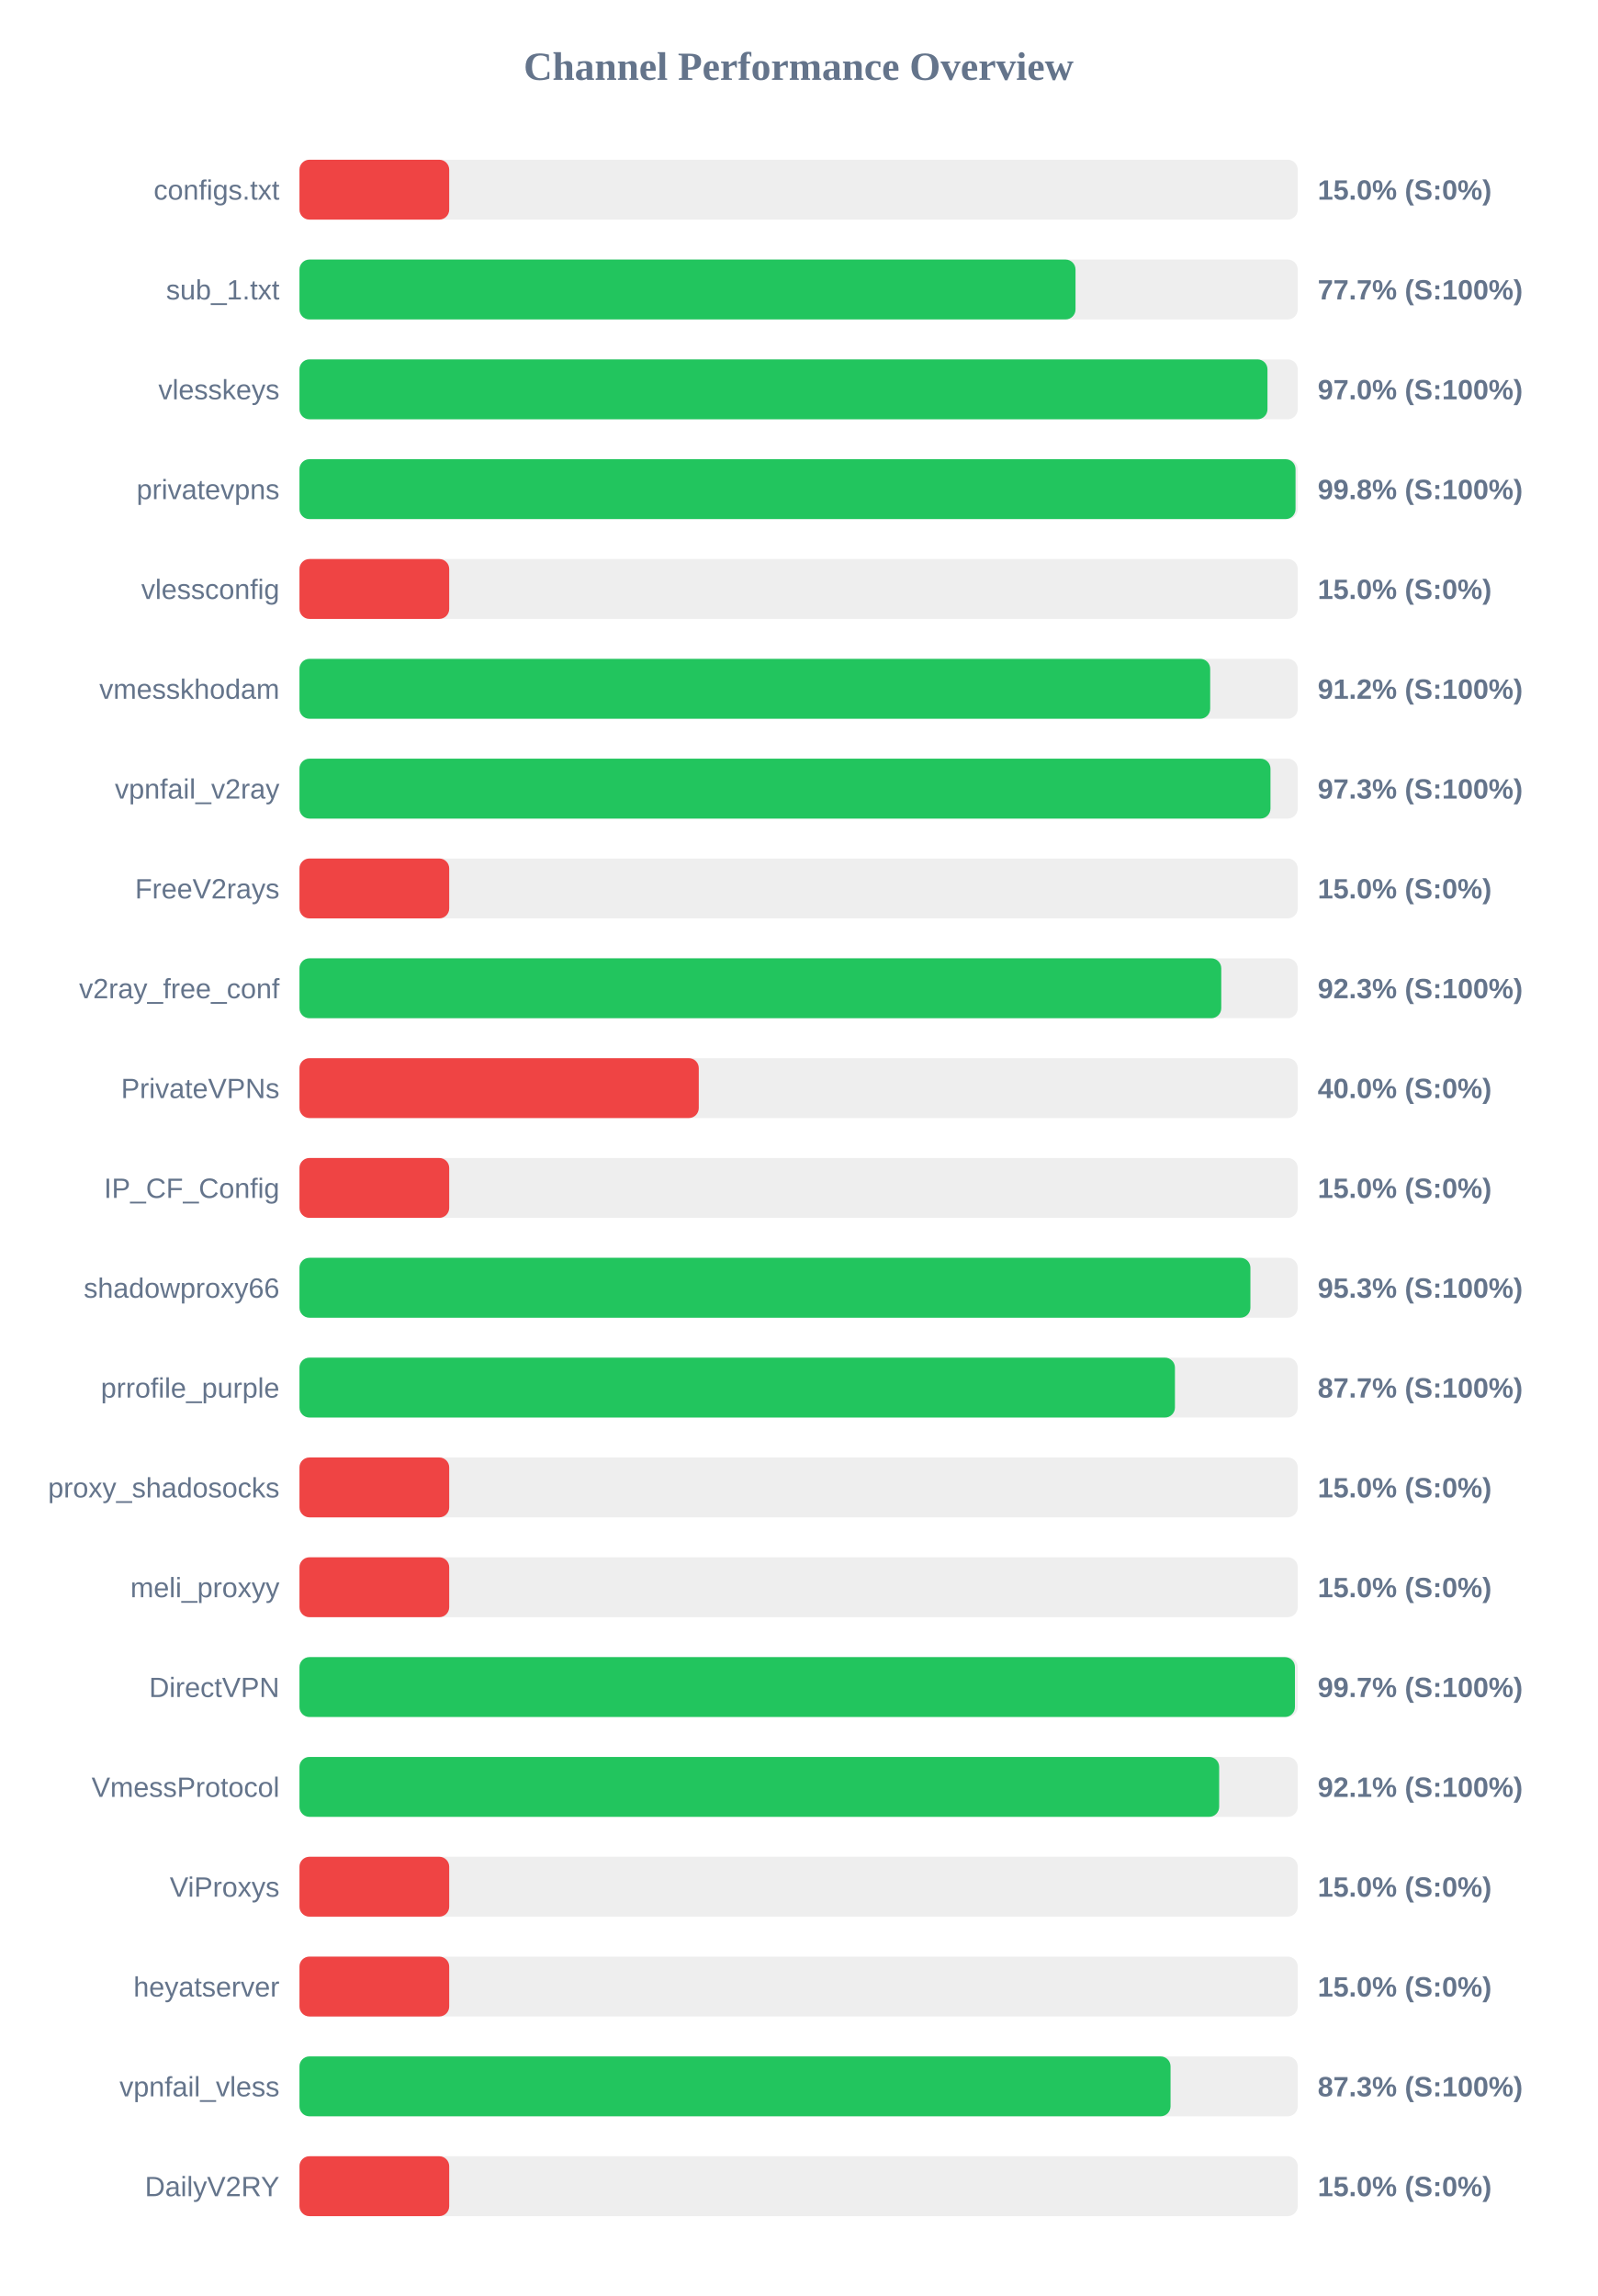
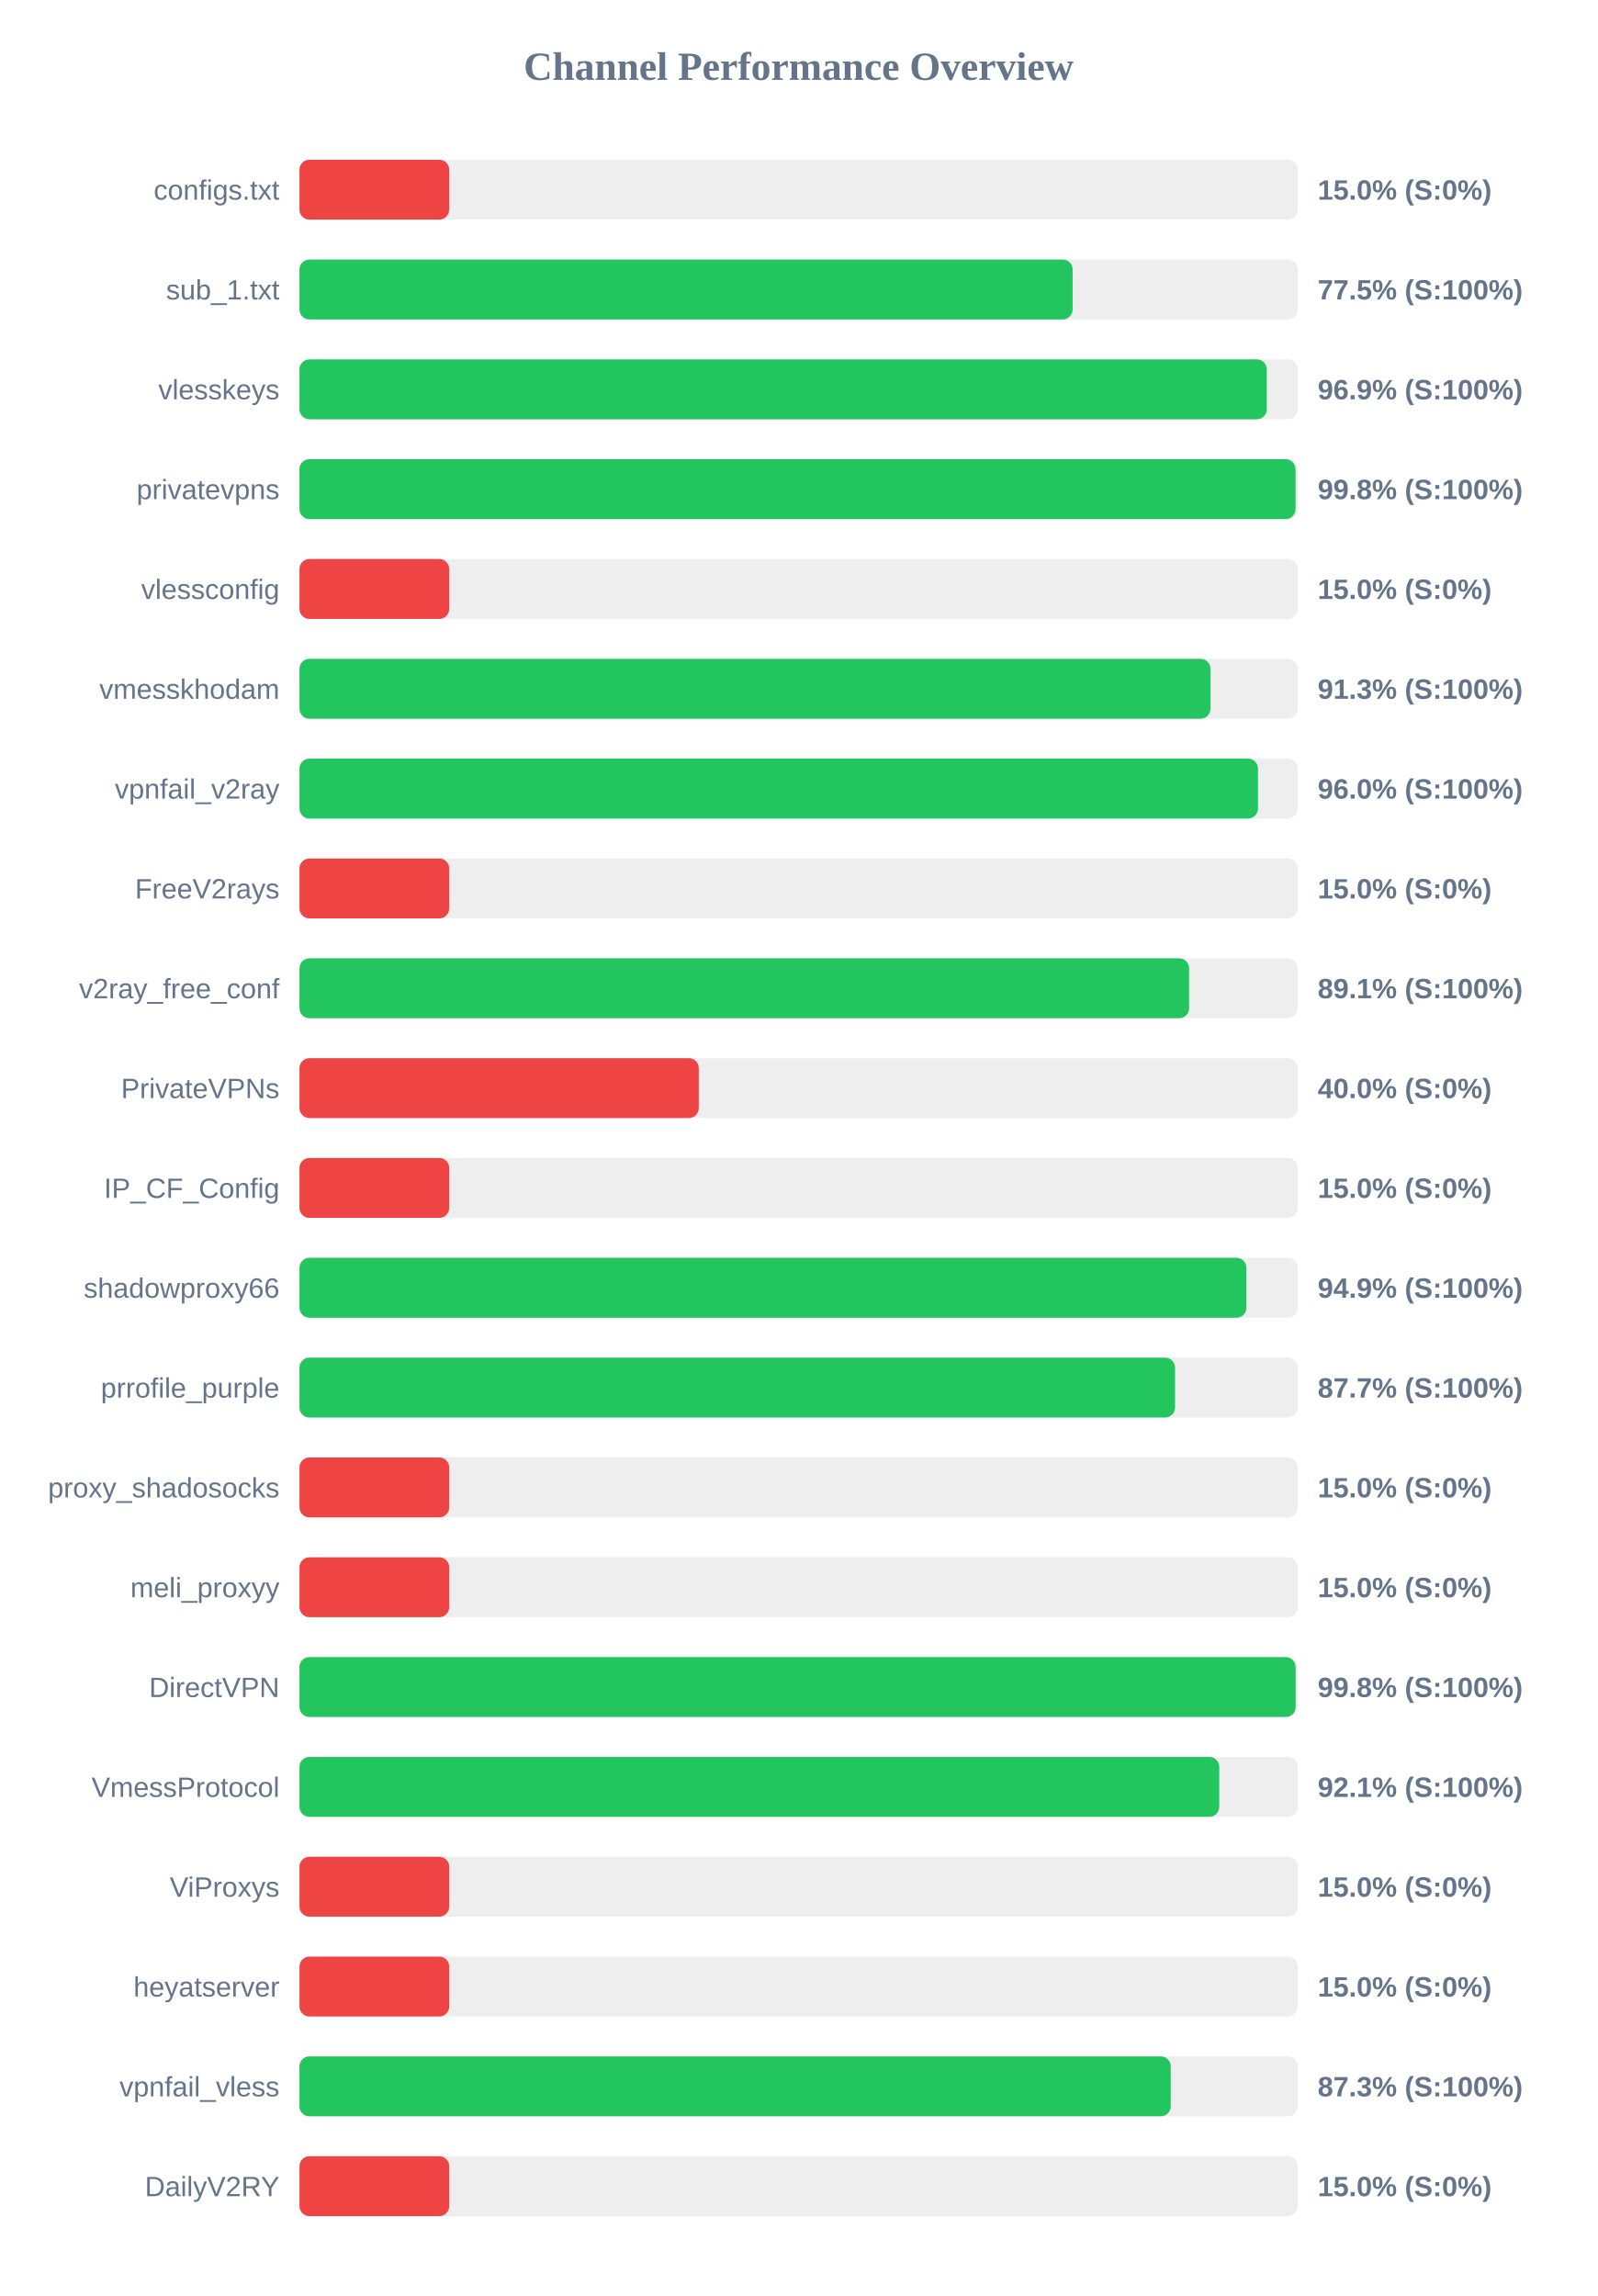
<svg xmlns="http://www.w3.org/2000/svg" width="800" height="1150" version="1.1">
  <style>
        .row { font: 14px Arial; fill: #64748b; }
        .score { font: bold 14px Arial; fill: #64748b; }
    </style>
  <text x="400" y="40" text-anchor="middle" font-size="20px" font-weight="bold" fill="#64748b">Channel Performance Overview</text>
  <rect x="150" y="80" width="500" height="30" fill="#eee" rx="5" />
  <rect x="150" y="80" width="75.0" height="30" fill="#ef4444" rx="5" />
  <text x="140" y="100" text-anchor="end" class="row">configs.txt</text>
  <text x="660" y="100" text-anchor="start" class="score">15.0% (S:0%)</text>
  <rect x="150" y="130" width="500" height="30" fill="#eee" rx="5" />
-   <rect x="150" y="130" width="388.7" height="30" fill="#22c55e" rx="5" />
+   <rect x="150" y="130" width="387.25" height="30" fill="#22c55e" rx="5" />
  <text x="140" y="150" text-anchor="end" class="row">sub_1.txt</text>
-   <text x="660" y="150" text-anchor="start" class="score">77.7% (S:100%)</text>
+   <text x="660" y="150" text-anchor="start" class="score">77.5% (S:100%)</text>
  <rect x="150" y="180" width="500" height="30" fill="#eee" rx="5" />
-   <rect x="150" y="180" width="484.85" height="30" fill="#22c55e" rx="5" />
+   <rect x="150" y="180" width="484.5" height="30" fill="#22c55e" rx="5" />
  <text x="140" y="200" text-anchor="end" class="row">vlesskeys</text>
-   <text x="660" y="200" text-anchor="start" class="score">97.0% (S:100%)</text>
+   <text x="660" y="200" text-anchor="start" class="score">96.9% (S:100%)</text>
  <rect x="150" y="230" width="500" height="30" fill="#eee" rx="5" />
  <rect x="150" y="230" width="498.9" height="30" fill="#22c55e" rx="5" />
  <text x="140" y="250" text-anchor="end" class="row">privatevpns</text>
  <text x="660" y="250" text-anchor="start" class="score">99.8% (S:100%)</text>
  <rect x="150" y="280" width="500" height="30" fill="#eee" rx="5" />
  <rect x="150" y="280" width="75.0" height="30" fill="#ef4444" rx="5" />
  <text x="140" y="300" text-anchor="end" class="row">vlessconfig</text>
  <text x="660" y="300" text-anchor="start" class="score">15.0% (S:0%)</text>
  <rect x="150" y="330" width="500" height="30" fill="#eee" rx="5" />
-   <rect x="150" y="330" width="456.15" height="30" fill="#22c55e" rx="5" />
+   <rect x="150" y="330" width="456.3" height="30" fill="#22c55e" rx="5" />
  <text x="140" y="350" text-anchor="end" class="row">vmesskhodam</text>
-   <text x="660" y="350" text-anchor="start" class="score">91.2% (S:100%)</text>
+   <text x="660" y="350" text-anchor="start" class="score">91.3% (S:100%)</text>
  <rect x="150" y="380" width="500" height="30" fill="#eee" rx="5" />
-   <rect x="150" y="380" width="486.35" height="30" fill="#22c55e" rx="5" />
+   <rect x="150" y="380" width="480.1" height="30" fill="#22c55e" rx="5" />
  <text x="140" y="400" text-anchor="end" class="row">vpnfail_v2ray</text>
-   <text x="660" y="400" text-anchor="start" class="score">97.3% (S:100%)</text>
+   <text x="660" y="400" text-anchor="start" class="score">96.0% (S:100%)</text>
  <rect x="150" y="430" width="500" height="30" fill="#eee" rx="5" />
  <rect x="150" y="430" width="75.0" height="30" fill="#ef4444" rx="5" />
  <text x="140" y="450" text-anchor="end" class="row">FreeV2rays</text>
  <text x="660" y="450" text-anchor="start" class="score">15.0% (S:0%)</text>
  <rect x="150" y="480" width="500" height="30" fill="#eee" rx="5" />
-   <rect x="150" y="480" width="461.7" height="30" fill="#22c55e" rx="5" />
+   <rect x="150" y="480" width="445.6" height="30" fill="#22c55e" rx="5" />
  <text x="140" y="500" text-anchor="end" class="row">v2ray_free_conf</text>
-   <text x="660" y="500" text-anchor="start" class="score">92.3% (S:100%)</text>
+   <text x="660" y="500" text-anchor="start" class="score">89.1% (S:100%)</text>
  <rect x="150" y="530" width="500" height="30" fill="#eee" rx="5" />
  <rect x="150" y="530" width="200.0" height="30" fill="#ef4444" rx="5" />
  <text x="140" y="550" text-anchor="end" class="row">PrivateVPNs</text>
  <text x="660" y="550" text-anchor="start" class="score">40.0% (S:0%)</text>
  <rect x="150" y="580" width="500" height="30" fill="#eee" rx="5" />
  <rect x="150" y="580" width="75.0" height="30" fill="#ef4444" rx="5" />
  <text x="140" y="600" text-anchor="end" class="row">IP_CF_Config</text>
  <text x="660" y="600" text-anchor="start" class="score">15.0% (S:0%)</text>
  <rect x="150" y="630" width="500" height="30" fill="#eee" rx="5" />
-   <rect x="150" y="630" width="476.3" height="30" fill="#22c55e" rx="5" />
+   <rect x="150" y="630" width="474.3" height="30" fill="#22c55e" rx="5" />
  <text x="140" y="650" text-anchor="end" class="row">shadowproxy66</text>
-   <text x="660" y="650" text-anchor="start" class="score">95.3% (S:100%)</text>
+   <text x="660" y="650" text-anchor="start" class="score">94.9% (S:100%)</text>
  <rect x="150" y="680" width="500" height="30" fill="#eee" rx="5" />
-   <rect x="150" y="680" width="438.5" height="30" fill="#22c55e" rx="5" />
+   <rect x="150" y="680" width="438.55" height="30" fill="#22c55e" rx="5" />
  <text x="140" y="700" text-anchor="end" class="row">prrofile_purple</text>
  <text x="660" y="700" text-anchor="start" class="score">87.7% (S:100%)</text>
  <rect x="150" y="730" width="500" height="30" fill="#eee" rx="5" />
  <rect x="150" y="730" width="75.0" height="30" fill="#ef4444" rx="5" />
  <text x="140" y="750" text-anchor="end" class="row">proxy_shadosocks</text>
  <text x="660" y="750" text-anchor="start" class="score">15.0% (S:0%)</text>
  <rect x="150" y="780" width="500" height="30" fill="#eee" rx="5" />
  <rect x="150" y="780" width="75.0" height="30" fill="#ef4444" rx="5" />
  <text x="140" y="800" text-anchor="end" class="row">meli_proxyy</text>
  <text x="660" y="800" text-anchor="start" class="score">15.0% (S:0%)</text>
  <rect x="150" y="830" width="500" height="30" fill="#eee" rx="5" />
-   <rect x="150" y="830" width="498.6" height="30" fill="#22c55e" rx="5" />
+   <rect x="150" y="830" width="498.95" height="30" fill="#22c55e" rx="5" />
  <text x="140" y="850" text-anchor="end" class="row">DirectVPN</text>
-   <text x="660" y="850" text-anchor="start" class="score">99.7% (S:100%)</text>
+   <text x="660" y="850" text-anchor="start" class="score">99.8% (S:100%)</text>
  <rect x="150" y="880" width="500" height="30" fill="#eee" rx="5" />
-   <rect x="150" y="880" width="460.65" height="30" fill="#22c55e" rx="5" />
+   <rect x="150" y="880" width="460.7" height="30" fill="#22c55e" rx="5" />
  <text x="140" y="900" text-anchor="end" class="row">VmessProtocol</text>
  <text x="660" y="900" text-anchor="start" class="score">92.1% (S:100%)</text>
  <rect x="150" y="930" width="500" height="30" fill="#eee" rx="5" />
  <rect x="150" y="930" width="75.0" height="30" fill="#ef4444" rx="5" />
  <text x="140" y="950" text-anchor="end" class="row">ViProxys</text>
  <text x="660" y="950" text-anchor="start" class="score">15.0% (S:0%)</text>
  <rect x="150" y="980" width="500" height="30" fill="#eee" rx="5" />
  <rect x="150" y="980" width="75.0" height="30" fill="#ef4444" rx="5" />
  <text x="140" y="1000" text-anchor="end" class="row">heyatserver</text>
  <text x="660" y="1000" text-anchor="start" class="score">15.0% (S:0%)</text>
  <rect x="150" y="1030" width="500" height="30" fill="#eee" rx="5" />
-   <rect x="150" y="1030" width="436.3" height="30" fill="#22c55e" rx="5" />
+   <rect x="150" y="1030" width="436.4" height="30" fill="#22c55e" rx="5" />
  <text x="140" y="1050" text-anchor="end" class="row">vpnfail_vless</text>
  <text x="660" y="1050" text-anchor="start" class="score">87.3% (S:100%)</text>
  <rect x="150" y="1080" width="500" height="30" fill="#eee" rx="5" />
  <rect x="150" y="1080" width="75.0" height="30" fill="#ef4444" rx="5" />
  <text x="140" y="1100" text-anchor="end" class="row">DailyV2RY</text>
  <text x="660" y="1100" text-anchor="start" class="score">15.0% (S:0%)</text>
</svg>
